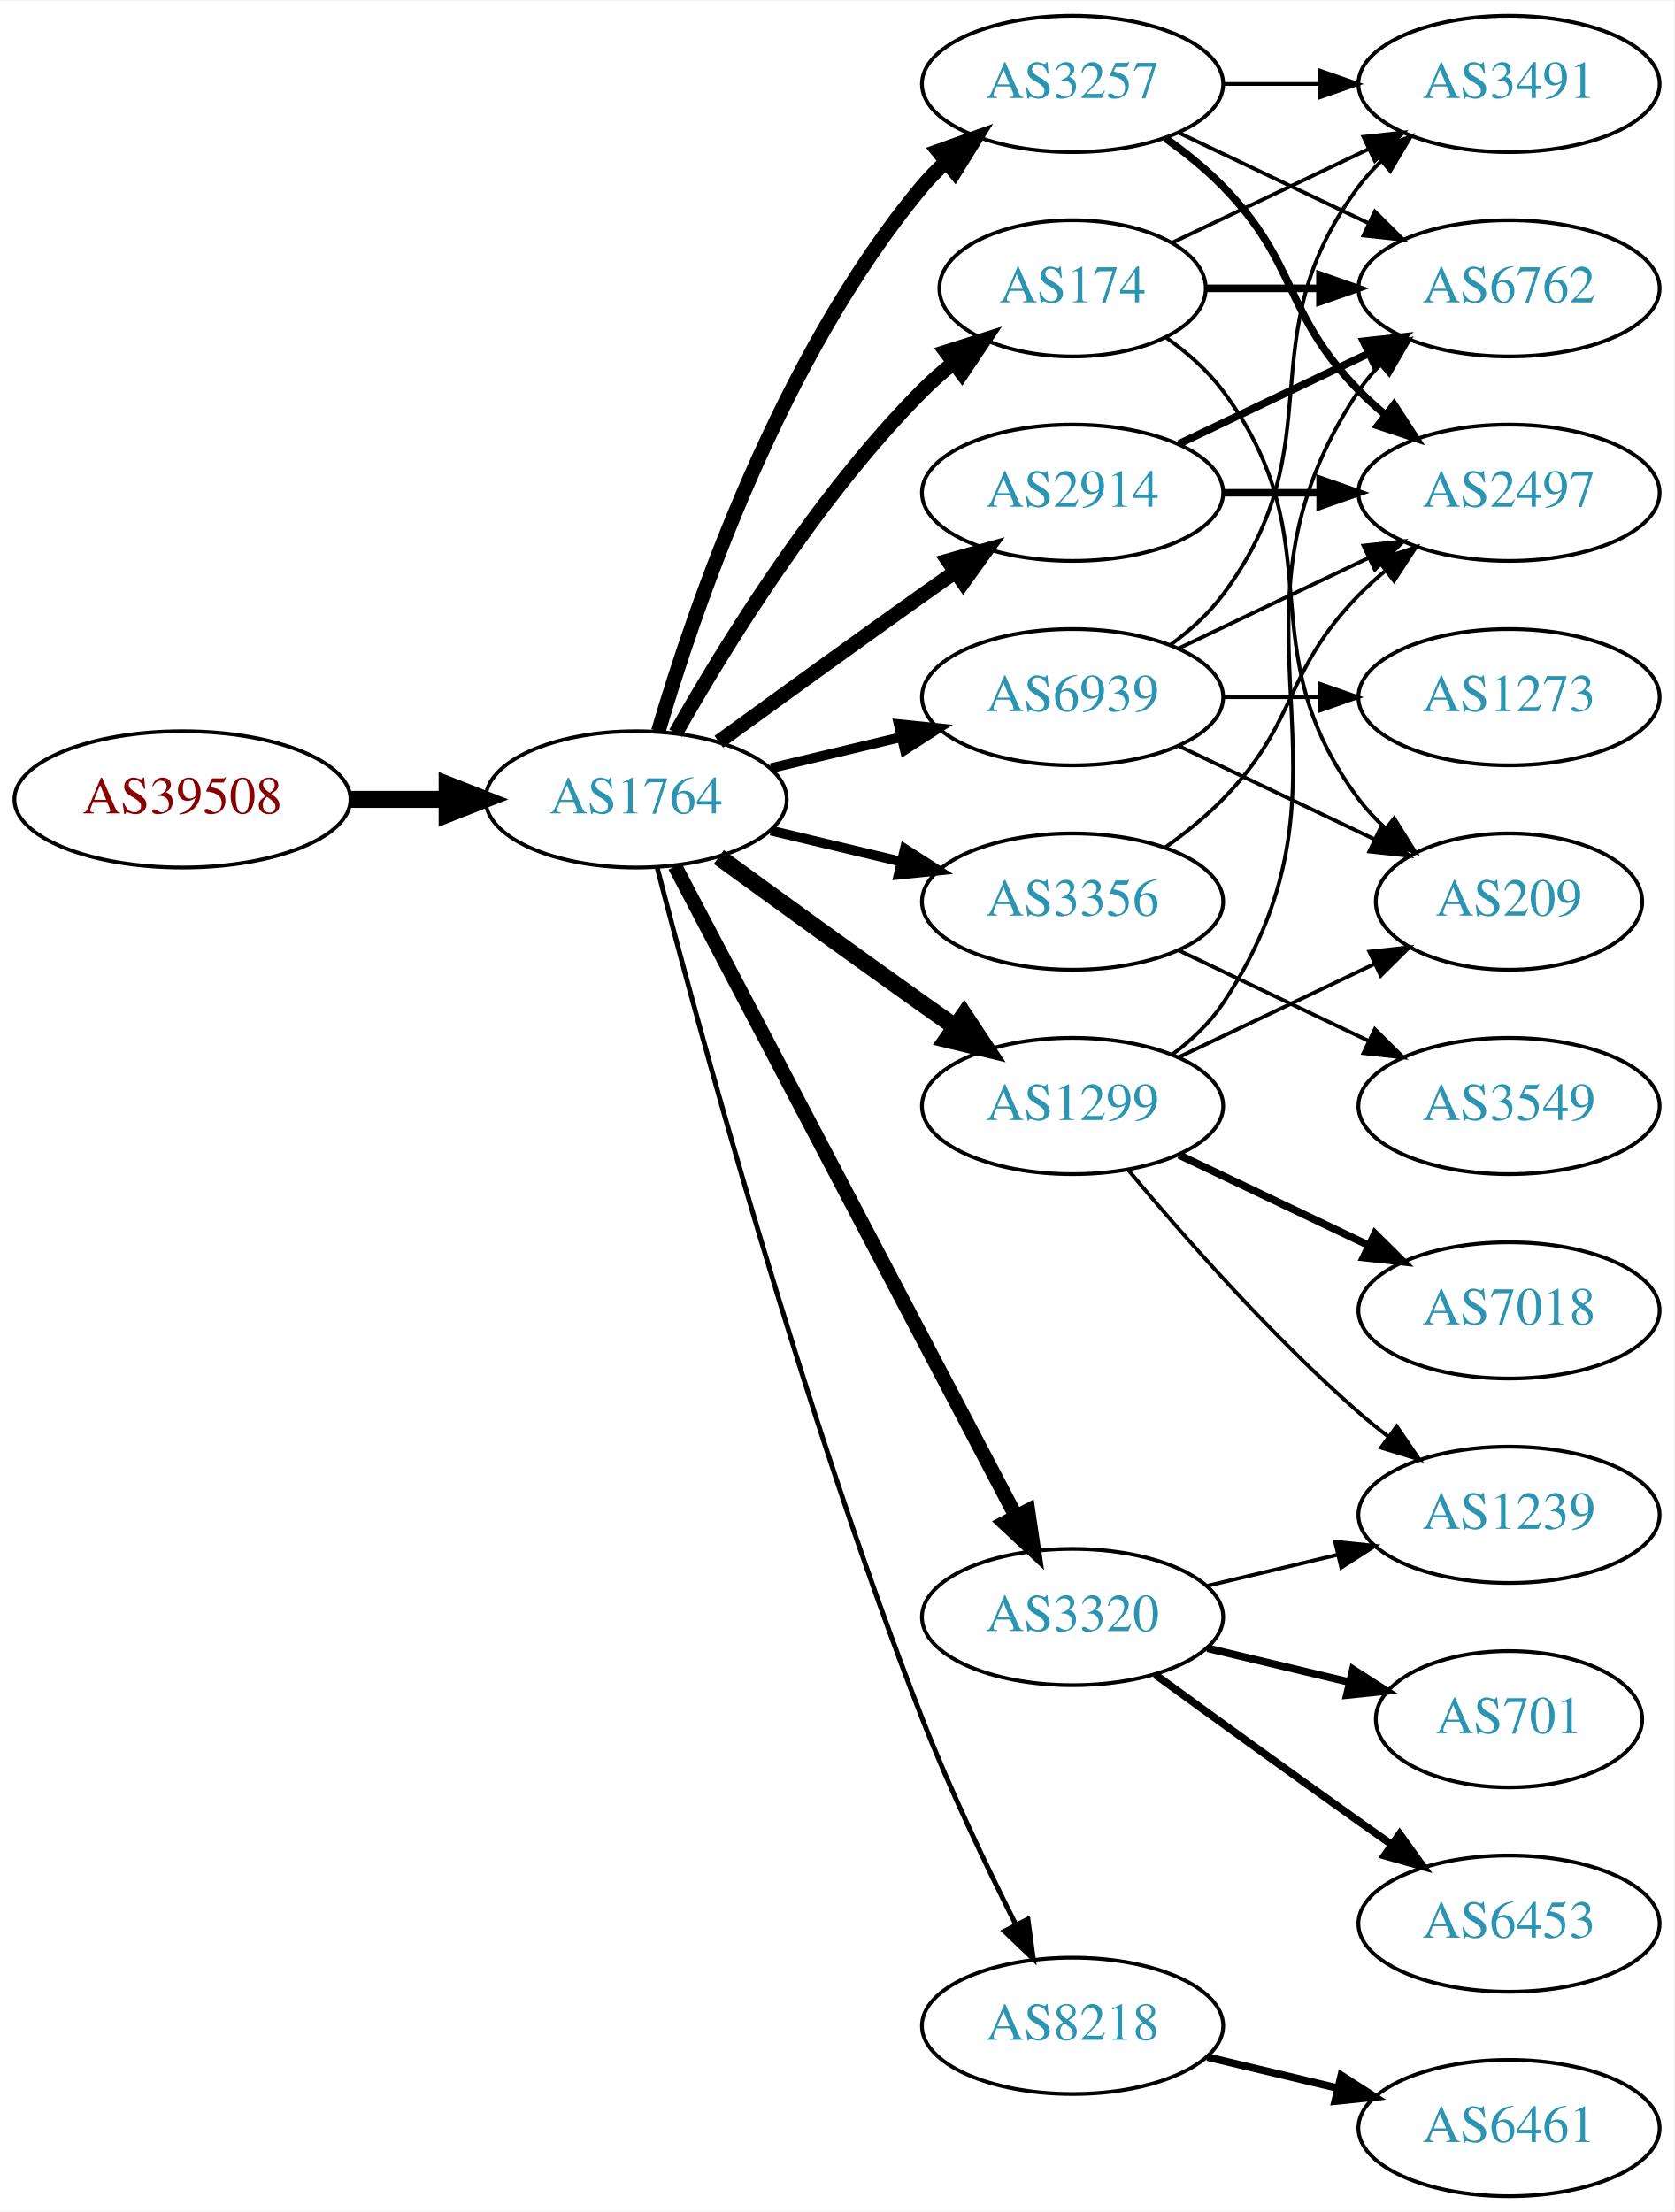
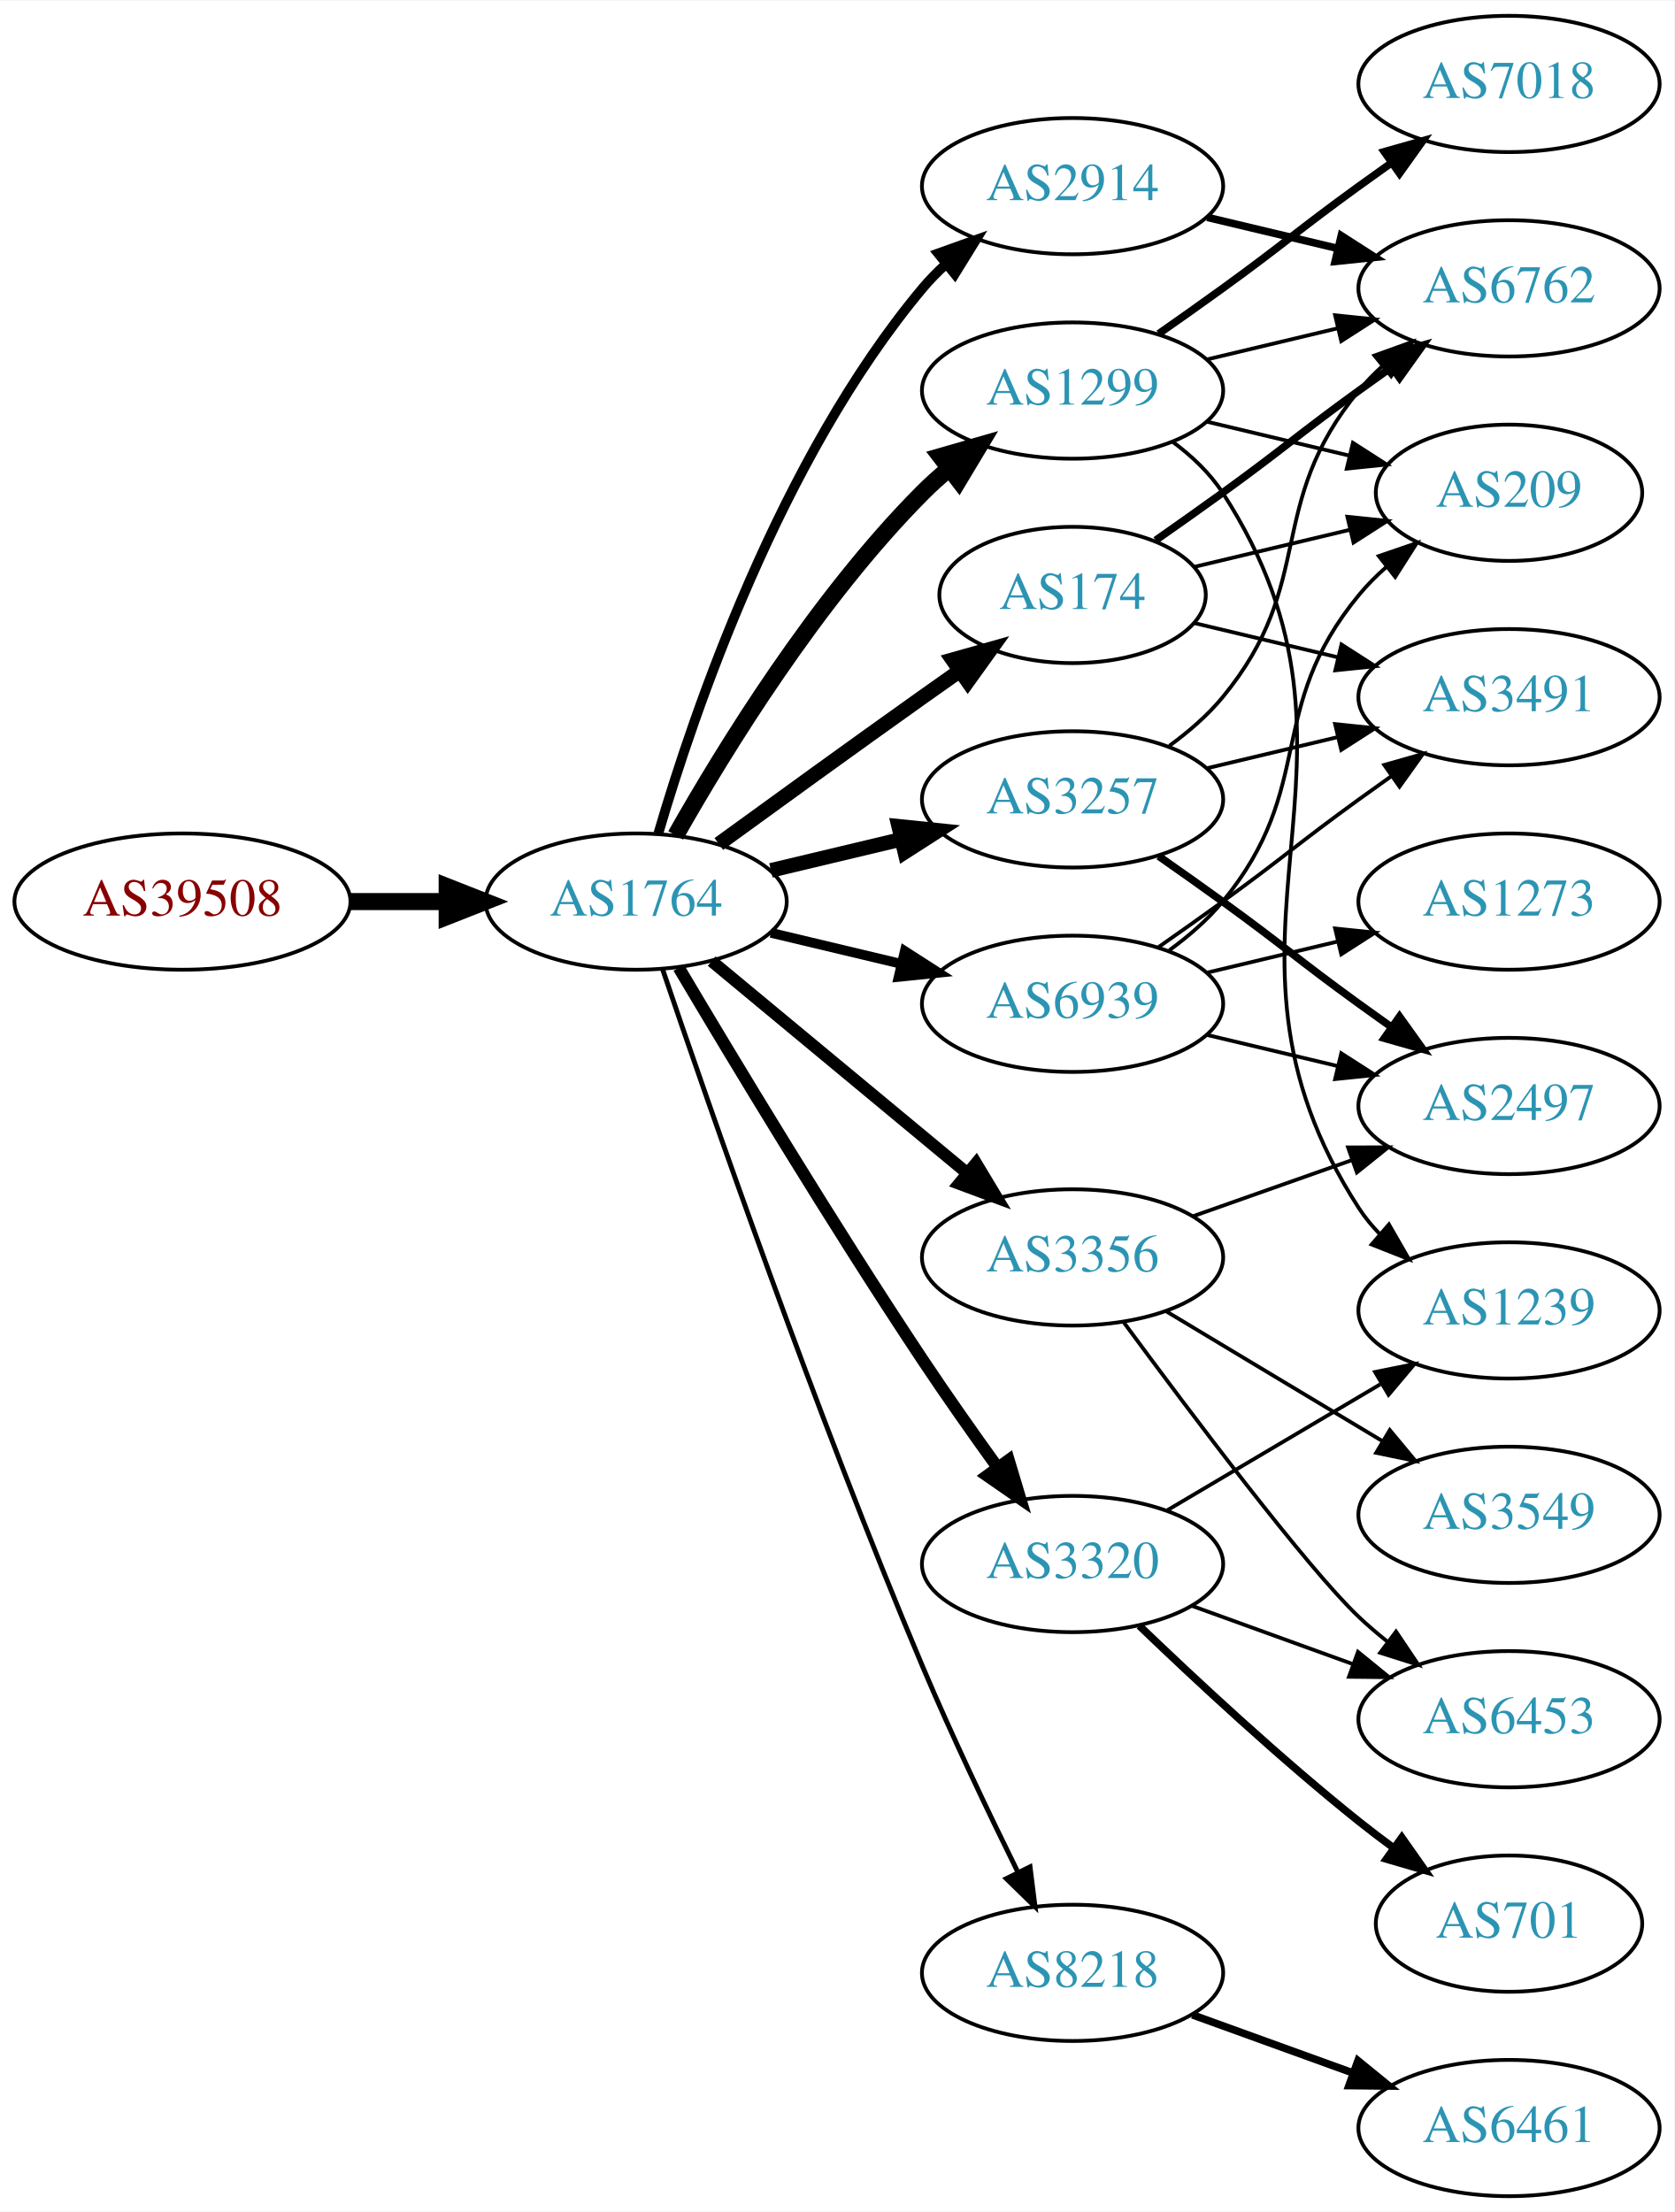
<svg xmlns="http://www.w3.org/2000/svg" xmlns:xlink="http://www.w3.org/1999/xlink" width="442pt" height="584pt" viewBox="0.00 0.00 442.27 584.00">
  <g id="graph0" class="graph" transform="scale(1 1) rotate(0) translate(4 580)">
    <polygon fill="white" stroke="none" points="-4,4 -4,-580 438.271,-580 438.271,4 -4,4" />
    <g id="node1" class="node">
      <g id="a_node1">
        <a xlink:href="/asn/39508" xlink:title="AS39508 ~ AXIANS ICT Austria GmbH [AT]">
-           <ellipse fill="#ffffff" stroke="black" cx="44.196" cy="-369" rx="44.393" ry="18" />
-           <text text-anchor="middle" x="44.196" y="-365.3" font-family="Times,serif" font-size="14.00" fill="#880000">AS39508</text>
+           <ellipse fill="#ffffff" stroke="black" cx="44.196" cy="-342" rx="44.393" ry="18" />
+           <text text-anchor="middle" x="44.196" y="-338.3" font-family="Times,serif" font-size="14.00" fill="#880000">AS39508</text>
        </a>
      </g>
    </g>
    <g id="node2" class="node">
      <g id="a_node2">
        <a xlink:href="/asn/1764" xlink:title="AS1764 ~ NEXTLAYER-AS [AT]">
-           <ellipse fill="#ffffff" stroke="black" cx="164.039" cy="-369" rx="39.794" ry="18" />
-           <text text-anchor="middle" x="164.039" y="-365.3" font-family="Times,serif" font-size="14.00" fill="#2c94b3">AS1764</text>
+           <ellipse fill="#ffffff" stroke="black" cx="164.039" cy="-342" rx="39.794" ry="18" />
+           <text text-anchor="middle" x="164.039" y="-338.3" font-family="Times,serif" font-size="14.00" fill="#2c94b3">AS1764</text>
        </a>
      </g>
    </g>
    <g id="edge1" class="edge">
-       <path fill="none" stroke="black" stroke-width="4.5" d="M88.407,-369C96.72,-369 105.482,-369 113.965,-369" />
-       <polygon fill="black" stroke="black" stroke-width="4.5" points="114.123,-372.938 124.123,-369 114.123,-365.063 114.123,-372.938" />
+       <path fill="none" stroke="black" stroke-width="4.5" d="M88.407,-342C96.72,-342 105.482,-342 113.965,-342" />
+       <polygon fill="black" stroke="black" stroke-width="4.5" points="114.123,-345.938 124.123,-342 114.123,-338.063 114.123,-345.938" />
    </g>
    <g id="node3" class="node">
      <g id="a_node3">
-         <a xlink:href="/asn/2914" xlink:title="AS2914 ~ NTT America, Inc. [US]">
-           <ellipse fill="#ffffff" stroke="black" cx="279.332" cy="-450" rx="39.794" ry="18" />
-           <text text-anchor="middle" x="279.332" y="-446.3" font-family="Times,serif" font-size="14.00" fill="#2c94b3">AS2914</text>
+         <a xlink:href="/asn/1299" xlink:title="AS1299 ~ Telia Carrier [EU]">
+           <ellipse fill="#ffffff" stroke="black" cx="279.332" cy="-477" rx="39.794" ry="18" />
+           <text text-anchor="middle" x="279.332" y="-473.3" font-family="Times,serif" font-size="14.00" fill="#2c94b3">AS1299</text>
        </a>
      </g>
    </g>
    <g id="edge2" class="edge">
-       <path fill="none" stroke="black" stroke-width="3.857" d="M185.887,-384.222C200.821,-395.091 221.435,-410.025 239.685,-423 242.506,-425.005 245.449,-427.085 248.397,-429.159" />
-       <polygon fill="black" stroke="black" stroke-width="3.857" points="246.424,-432.05 256.621,-434.926 250.443,-426.319 246.424,-432.05" />
+       <path fill="none" stroke="black" stroke-width="4.5" d="M174.498,-359.49C187.28,-382.096 211.712,-421.886 239.685,-450 241.796,-452.121 244.092,-454.188 246.477,-456.171" />
+       <polygon fill="black" stroke="black" stroke-width="4.5" points="244.463,-459.589 254.793,-462.556 249.259,-453.343 244.463,-459.589" />
    </g>
    <g id="node4" class="node">
      <g id="a_node4">
-         <a xlink:href="/asn/3257" xlink:title="AS3257 ~ GTT [DE]">
-           <ellipse fill="#ffffff" stroke="black" cx="279.332" cy="-558" rx="39.794" ry="18" />
-           <text text-anchor="middle" x="279.332" y="-554.3" font-family="Times,serif" font-size="14.00" fill="#2c94b3">AS3257</text>
+         <a xlink:href="/asn/174" xlink:title="AS174 ~ Cogent Communications [US]">
+           <ellipse fill="#ffffff" stroke="black" cx="279.332" cy="-423" rx="35.194" ry="18" />
+           <text text-anchor="middle" x="279.332" y="-419.3" font-family="Times,serif" font-size="14.00" fill="#2c94b3">AS174</text>
        </a>
      </g>
    </g>
    <g id="edge3" class="edge">
-       <path fill="none" stroke="black" stroke-width="3.857" d="M169.913,-387.002C179.227,-418.844 202.043,-485.981 239.685,-531 241.555,-533.237 243.654,-535.374 245.88,-537.396" />
-       <polygon fill="black" stroke="black" stroke-width="3.857" points="243.823,-540.234 253.799,-543.804 248.227,-534.793 243.823,-540.234" />
+       <path fill="none" stroke="black" stroke-width="3.857" d="M185.887,-357.222C200.821,-368.091 221.435,-383.025 239.685,-396 242.895,-398.282 246.264,-400.661 249.619,-403.018" />
+       <polygon fill="black" stroke="black" stroke-width="3.857" points="247.631,-405.899 257.83,-408.77 251.647,-400.166 247.631,-405.899" />
    </g>
    <g id="node5" class="node">
      <g id="a_node5">
-         <a xlink:href="/asn/3320" xlink:title="AS3320 ~ DTAG [DE]">
-           <ellipse fill="#ffffff" stroke="black" cx="279.332" cy="-153" rx="39.794" ry="18" />
-           <text text-anchor="middle" x="279.332" y="-149.3" font-family="Times,serif" font-size="14.00" fill="#2c94b3">AS3320</text>
+         <a xlink:href="/asn/3356" xlink:title="AS3356 ~ Level 3 Parent, LLC [US]">
+           <ellipse fill="#ffffff" stroke="black" cx="279.332" cy="-248" rx="39.794" ry="18" />
+           <text text-anchor="middle" x="279.332" y="-244.3" font-family="Times,serif" font-size="14.00" fill="#2c94b3">AS3356</text>
        </a>
      </g>
    </g>
    <g id="edge4" class="edge">
-       <path fill="none" stroke="black" stroke-width="3.857" d="M174.31,-351.324C194.151,-313.495 240.829,-224.501 264.316,-179.722" />
-       <polygon fill="black" stroke="black" stroke-width="3.857" points="267.546,-181.099 269.091,-170.617 261.347,-177.848 267.546,-181.099" />
+       <path fill="none" stroke="black" stroke-width="3.214" d="M184.001,-326.267C202.464,-310.948 230.7,-287.52 251.471,-270.287" />
+       <polygon fill="black" stroke="black" stroke-width="3.214" points="253.846,-272.864 259.307,-263.785 249.376,-267.477 253.846,-272.864" />
    </g>
    <g id="node6" class="node">
      <g id="a_node6">
-         <a xlink:href="/asn/174" xlink:title="AS174 ~ Cogent Communications [US]">
-           <ellipse fill="#ffffff" stroke="black" cx="279.332" cy="-504" rx="35.194" ry="18" />
-           <text text-anchor="middle" x="279.332" y="-500.3" font-family="Times,serif" font-size="14.00" fill="#2c94b3">AS174</text>
+         <a xlink:href="/asn/3257" xlink:title="AS3257 ~ GTT [DE]">
+           <ellipse fill="#ffffff" stroke="black" cx="279.332" cy="-369" rx="39.794" ry="18" />
+           <text text-anchor="middle" x="279.332" y="-365.3" font-family="Times,serif" font-size="14.00" fill="#2c94b3">AS3257</text>
        </a>
      </g>
    </g>
    <g id="edge5" class="edge">
-       <path fill="none" stroke="black" stroke-width="3.857" d="M174.498,-386.49C187.28,-409.096 211.712,-448.886 239.685,-477 242.185,-479.513 244.946,-481.949 247.807,-484.261" />
-       <polygon fill="black" stroke="black" stroke-width="3.857" points="245.905,-487.21 256.004,-490.413 250.108,-481.611 245.905,-487.21" />
+       <path fill="none" stroke="black" stroke-width="3.857" d="M199.646,-350.248C210.517,-352.838 222.671,-355.735 234.114,-358.462" />
+       <polygon fill="black" stroke="black" stroke-width="3.857" points="233.397,-361.889 243.936,-360.803 235.02,-355.08 233.397,-361.889" />
    </g>
    <g id="node7" class="node">
      <g id="a_node7">
-         <a xlink:href="/asn/1299" xlink:title="AS1299 ~ Telia Carrier [EU]">
-           <ellipse fill="#ffffff" stroke="black" cx="279.332" cy="-288" rx="39.794" ry="18" />
-           <text text-anchor="middle" x="279.332" y="-284.3" font-family="Times,serif" font-size="14.00" fill="#2c94b3">AS1299</text>
+         <a xlink:href="/asn/3320" xlink:title="AS3320 ~ DTAG [DE]">
+           <ellipse fill="#ffffff" stroke="black" cx="279.332" cy="-167" rx="39.794" ry="18" />
+           <text text-anchor="middle" x="279.332" y="-163.3" font-family="Times,serif" font-size="14.00" fill="#2c94b3">AS3320</text>
        </a>
      </g>
    </g>
    <g id="edge6" class="edge">
-       <path fill="none" stroke="black" stroke-width="4.5" d="M185.887,-353.778C200.821,-342.909 221.435,-327.975 239.685,-315 242.506,-312.995 245.449,-310.915 248.397,-308.841" />
-       <polygon fill="black" stroke="black" stroke-width="4.5" points="250.694,-312.039 256.621,-303.074 246.173,-305.591 250.694,-312.039" />
+       <path fill="none" stroke="black" stroke-width="3.214" d="M175.303,-324.533C189.366,-300.798 215.625,-257.171 239.685,-221 245.975,-211.544 253.147,-201.368 259.591,-192.428" />
+       <polygon fill="black" stroke="black" stroke-width="3.214" points="262.451,-194.447 265.494,-184.298 256.786,-190.334 262.451,-194.447" />
    </g>
    <g id="node8" class="node">
      <g id="a_node8">
-         <a xlink:href="/asn/3356" xlink:title="AS3356 ~ Level 3 Parent, LLC [US]">
-           <ellipse fill="#ffffff" stroke="black" cx="279.332" cy="-342" rx="39.794" ry="18" />
-           <text text-anchor="middle" x="279.332" y="-338.3" font-family="Times,serif" font-size="14.00" fill="#2c94b3">AS3356</text>
+         <a xlink:href="/asn/2914" xlink:title="AS2914 ~ NTT America, Inc. [US]">
+           <ellipse fill="#ffffff" stroke="black" cx="279.332" cy="-531" rx="39.794" ry="18" />
+           <text text-anchor="middle" x="279.332" y="-527.3" font-family="Times,serif" font-size="14.00" fill="#2c94b3">AS2914</text>
        </a>
      </g>
    </g>
    <g id="edge7" class="edge">
-       <path fill="none" stroke="black" stroke-width="2.571" d="M199.646,-360.752C210.517,-358.162 222.671,-355.265 234.114,-352.538" />
-       <polygon fill="black" stroke="black" stroke-width="2.571" points="235.02,-355.92 243.936,-350.197 233.397,-349.111 235.02,-355.92" />
+       <path fill="none" stroke="black" stroke-width="2.571" d="M169.913,-360.002C179.227,-391.844 202.043,-458.981 239.685,-504 241.555,-506.237 243.654,-508.374 245.88,-510.396" />
+       <polygon fill="black" stroke="black" stroke-width="2.571" points="243.823,-513.234 253.799,-516.804 248.227,-507.793 243.823,-513.234" />
    </g>
    <g id="node9" class="node">
      <g id="a_node9">
        <a xlink:href="/asn/8218" xlink:title="AS8218 ~ legacy Neotelecoms [FR]">
-           <ellipse fill="#ffffff" stroke="black" cx="279.332" cy="-45" rx="39.794" ry="18" />
-           <text text-anchor="middle" x="279.332" y="-41.3" font-family="Times,serif" font-size="14.00" fill="#2c94b3">AS8218</text>
+           <ellipse fill="#ffffff" stroke="black" cx="279.332" cy="-59" rx="39.794" ry="18" />
+           <text text-anchor="middle" x="279.332" y="-55.3" font-family="Times,serif" font-size="14.00" fill="#2c94b3">AS8218</text>
        </a>
      </g>
    </g>
    <g id="edge8" class="edge">
-       <path fill="none" stroke="black" stroke-width="1.286" d="M169.591,-351.01C180.102,-310.296 207.635,-208.242 239.685,-126 246.9,-107.485 256.518,-87.316 264.353,-71.735" />
-       <polygon fill="black" stroke="black" stroke-width="1.286" points="267.544,-73.181 268.964,-62.682 261.307,-70.004 267.544,-73.181" />
+       <path fill="none" stroke="black" stroke-width="1.286" d="M170.995,-324.226C183.004,-288.79 211.396,-206.99 239.685,-140 247.466,-121.576 257.16,-101.263 264.892,-85.589" />
+       <polygon fill="black" stroke="black" stroke-width="1.286" points="268.1,-86.999 269.419,-76.486 261.832,-83.882 268.1,-86.999" />
    </g>
    <g id="node10" class="node">
      <g id="a_node10">
        <a xlink:href="/asn/6939" xlink:title="AS6939 ~ Hurricane Electric LLC [US]">
-           <ellipse fill="#ffffff" stroke="black" cx="279.332" cy="-396" rx="39.794" ry="18" />
-           <text text-anchor="middle" x="279.332" y="-392.3" font-family="Times,serif" font-size="14.00" fill="#2c94b3">AS6939</text>
+           <ellipse fill="#ffffff" stroke="black" cx="279.332" cy="-315" rx="39.794" ry="18" />
+           <text text-anchor="middle" x="279.332" y="-311.3" font-family="Times,serif" font-size="14.00" fill="#2c94b3">AS6939</text>
        </a>
      </g>
    </g>
    <g id="edge9" class="edge">
-       <path fill="none" stroke="black" stroke-width="2.571" d="M199.646,-377.248C210.517,-379.838 222.671,-382.735 234.114,-385.462" />
-       <polygon fill="black" stroke="black" stroke-width="2.571" points="233.397,-388.889 243.936,-387.803 235.02,-382.08 233.397,-388.889" />
-     </g>
-     <g id="node14" class="node">
-       <g id="a_node14">
+       <path fill="none" stroke="black" stroke-width="2.571" d="M199.646,-333.752C210.517,-331.162 222.671,-328.265 234.114,-325.538" />
+       <polygon fill="black" stroke="black" stroke-width="2.571" points="235.02,-328.92 243.936,-323.197 233.397,-322.111 235.02,-328.92" />
+     </g>
+     <g id="node11" class="node">
+       <g id="a_node11">
+         <a xlink:href="/asn/7018" xlink:title="AS7018 ~ AT&amp;T Services, Inc. [US]">
+           <ellipse fill="#ffffff" stroke="black" cx="394.625" cy="-558" rx="39.794" ry="18" />
+           <text text-anchor="middle" x="394.625" y="-554.3" font-family="Times,serif" font-size="14.00" fill="#2c94b3">AS7018</text>
+         </a>
+       </g>
+     </g>
+     <g id="edge10" class="edge">
+       <path fill="none" stroke="black" stroke-width="2" d="M302.089,-492.009C307.623,-495.879 313.542,-500.064 318.978,-504 335.178,-515.729 338.778,-519.271 354.978,-531 357.781,-533.029 360.712,-535.125 363.653,-537.21" />
+       <polygon fill="black" stroke="black" stroke-width="2" points="361.675,-540.097 371.868,-542.991 365.704,-534.373 361.675,-540.097" />
+     </g>
+     <g id="node12" class="node">
+       <g id="a_node12">
        <a xlink:href="/asn/6762" xlink:title="AS6762 ~ TELECOM ITALIA SPARKLE S.p.A. [IT]">
          <ellipse fill="#ffffff" stroke="black" cx="394.625" cy="-504" rx="39.794" ry="18" />
          <text text-anchor="middle" x="394.625" y="-500.3" font-family="Times,serif" font-size="14.00" fill="#2c94b3">AS6762</text>
        </a>
      </g>
    </g>
-     <g id="edge25" class="edge">
-       <path fill="none" stroke="black" stroke-width="2" d="M307.468,-462.934C322.462,-470.081 341.283,-479.052 357.506,-486.785" />
-       <polygon fill="black" stroke="black" stroke-width="2" points="356.177,-490.028 366.71,-491.171 359.188,-483.709 356.177,-490.028" />
-     </g>
-     <g id="node17" class="node">
-       <g id="a_node17">
-         <a xlink:href="/asn/2497" xlink:title="AS2497 ~ Internet Initiative Japan Inc. [JP]">
-           <ellipse fill="#ffffff" stroke="black" cx="394.625" cy="-450" rx="39.794" ry="18" />
-           <text text-anchor="middle" x="394.625" y="-446.3" font-family="Times,serif" font-size="14.00" fill="#2c94b3">AS2497</text>
-         </a>
-       </g>
-     </g>
-     <g id="edge26" class="edge">
-       <path fill="none" stroke="black" stroke-width="2" d="M319.004,-450C327.207,-450 335.971,-450 344.503,-450" />
-       <polygon fill="black" stroke="black" stroke-width="2" points="344.742,-453.5 354.742,-450 344.742,-446.5 344.742,-453.5" />
-     </g>
-     <g id="edge17" class="edge">
-       <path fill="none" stroke="black" d="M307.468,-545.066C322.462,-537.919 341.283,-528.948 357.506,-521.215" />
-       <polygon fill="black" stroke="black" points="359.188,-524.291 366.71,-516.829 356.177,-517.972 359.188,-524.291" />
-     </g>
-     <g id="node15" class="node">
-       <g id="a_node15">
-         <a xlink:href="/asn/3491" xlink:title="AS3491 ~ PCCW Global, Inc. [US]">
-           <ellipse fill="#ffffff" stroke="black" cx="394.625" cy="-558" rx="39.794" ry="18" />
-           <text text-anchor="middle" x="394.625" y="-554.3" font-family="Times,serif" font-size="14.00" fill="#2c94b3">AS3491</text>
-         </a>
-       </g>
-     </g>
-     <g id="edge16" class="edge">
-       <path fill="none" stroke="black" d="M319.004,-558C327.207,-558 335.971,-558 344.503,-558" />
-       <polygon fill="black" stroke="black" points="344.742,-561.5 354.742,-558 344.742,-554.5 344.742,-561.5" />
-     </g>
-     <g id="edge18" class="edge">
-       <path fill="none" stroke="black" stroke-width="2" d="M303.926,-543.611C309.182,-539.852 314.513,-535.563 318.978,-531 339.151,-510.383 334.806,-497.617 354.978,-477 357.071,-474.861 359.354,-472.782 361.731,-470.79" />
-       <polygon fill="black" stroke="black" stroke-width="2" points="364.249,-473.268 370.031,-464.389 359.974,-467.725 364.249,-473.268" />
-     </g>
-     <g id="node11" class="node">
-       <g id="a_node11">
-         <a xlink:href="/asn/6453" xlink:title="AS6453 ~ TATA COMMUNICATIONS (AMERICA) INC [US]">
-           <ellipse fill="#ffffff" stroke="black" cx="394.625" cy="-72" rx="39.794" ry="18" />
-           <text text-anchor="middle" x="394.625" y="-68.3" font-family="Times,serif" font-size="14.00" fill="#2c94b3">AS6453</text>
-         </a>
-       </g>
-     </g>
-     <g id="edge10" class="edge">
-       <path fill="none" stroke="black" stroke-width="2" d="M301.18,-137.778C316.114,-126.909 336.727,-111.975 354.978,-99 357.799,-96.995 360.742,-94.915 363.69,-92.841" />
-       <polygon fill="black" stroke="black" stroke-width="2" points="365.736,-95.681 371.914,-87.074 361.717,-89.95 365.736,-95.681" />
-     </g>
-     <g id="node12" class="node">
-       <g id="a_node12">
-         <a xlink:href="/asn/701" xlink:title="AS701 ~ UUNET [US]">
-           <ellipse fill="#ffffff" stroke="black" cx="394.625" cy="-126" rx="35.194" ry="18" />
-           <text text-anchor="middle" x="394.625" y="-122.3" font-family="Times,serif" font-size="14.00" fill="#2c94b3">AS701</text>
-         </a>
-       </g>
-     </g>
    <g id="edge11" class="edge">
-       <path fill="none" stroke="black" stroke-width="2" d="M314.939,-144.752C326.733,-141.942 340.038,-138.771 352.306,-135.847" />
-       <polygon fill="black" stroke="black" stroke-width="2" points="353.394,-139.186 362.311,-133.463 351.772,-132.376 353.394,-139.186" />
+       <path fill="none" stroke="black" d="M314.939,-485.248C325.81,-487.838 337.964,-490.735 349.407,-493.462" />
+       <polygon fill="black" stroke="black" points="348.69,-496.889 359.229,-495.803 350.313,-490.08 348.69,-496.889" />
    </g>
    <g id="node13" class="node">
      <g id="a_node13">
        <a xlink:href="/asn/1239" xlink:title="AS1239 ~ Sprint [US]">
+           <ellipse fill="#ffffff" stroke="black" cx="394.625" cy="-234" rx="39.794" ry="18" />
+           <text text-anchor="middle" x="394.625" y="-230.3" font-family="Times,serif" font-size="14.00" fill="#2c94b3">AS1239</text>
+         </a>
+       </g>
+     </g>
+     <g id="edge12" class="edge">
+       <path fill="none" stroke="black" d="M305.768,-463.47C310.818,-459.722 315.597,-455.221 318.978,-450 365.453,-378.222 308.503,-332.778 354.978,-261 356.563,-258.552 358.455,-256.263 360.538,-254.136" />
+       <polygon fill="black" stroke="black" points="362.907,-256.715 368.188,-247.53 358.332,-251.416 362.907,-256.715" />
+     </g>
+     <g id="node14" class="node">
+       <g id="a_node14">
+         <a xlink:href="/asn/209" xlink:title="AS209 ~ CenturyLink Communications, LLC [US]">
+           <ellipse fill="#ffffff" stroke="black" cx="394.625" cy="-450" rx="35.194" ry="18" />
+           <text text-anchor="middle" x="394.625" y="-446.3" font-family="Times,serif" font-size="14.00" fill="#2c94b3">AS209</text>
+         </a>
+       </g>
+     </g>
+     <g id="edge13" class="edge">
+       <path fill="none" stroke="black" d="M314.939,-468.752C326.733,-465.942 340.038,-462.771 352.306,-459.847" />
+       <polygon fill="black" stroke="black" points="353.394,-463.186 362.311,-457.463 351.772,-456.376 353.394,-463.186" />
+     </g>
+     <g id="edge18" class="edge">
+       <path fill="none" stroke="black" stroke-width="2" d="M301.282,-437.445C307.044,-441.471 313.277,-445.872 318.978,-450 335.178,-461.729 338.778,-465.271 354.978,-477 357.781,-479.029 360.712,-481.125 363.653,-483.21" />
+       <polygon fill="black" stroke="black" stroke-width="2" points="361.675,-486.097 371.868,-488.991 365.704,-480.373 361.675,-486.097" />
+     </g>
+     <g id="edge19" class="edge">
+       <path fill="none" stroke="black" d="M311.589,-430.449C324.22,-433.459 338.974,-436.976 352.46,-440.19" />
+       <polygon fill="black" stroke="black" points="351.93,-443.661 362.469,-442.575 353.553,-436.852 351.93,-443.661" />
+     </g>
+     <g id="node18" class="node">
+       <g id="a_node18">
+         <a xlink:href="/asn/3491" xlink:title="AS3491 ~ PCCW Global, Inc. [US]">
+           <ellipse fill="#ffffff" stroke="black" cx="394.625" cy="-396" rx="39.794" ry="18" />
+           <text text-anchor="middle" x="394.625" y="-392.3" font-family="Times,serif" font-size="14.00" fill="#2c94b3">AS3491</text>
+         </a>
+       </g>
+     </g>
+     <g id="edge17" class="edge">
+       <path fill="none" stroke="black" d="M311.589,-415.551C323.269,-412.767 336.765,-409.551 349.394,-406.541" />
+       <polygon fill="black" stroke="black" points="350.37,-409.907 359.286,-404.184 348.747,-403.097 350.37,-409.907" />
+     </g>
+     <g id="node15" class="node">
+       <g id="a_node15">
+         <a xlink:href="/asn/3549" xlink:title="AS3549 ~ Level 3 Parent, LLC [US]">
          <ellipse fill="#ffffff" stroke="black" cx="394.625" cy="-180" rx="39.794" ry="18" />
-           <text text-anchor="middle" x="394.625" y="-176.3" font-family="Times,serif" font-size="14.00" fill="#2c94b3">AS1239</text>
-         </a>
-       </g>
-     </g>
-     <g id="edge12" class="edge">
-       <path fill="none" stroke="black" d="M314.939,-161.248C325.81,-163.838 337.964,-166.735 349.407,-169.462" />
-       <polygon fill="black" stroke="black" points="348.69,-172.889 359.229,-171.803 350.313,-166.08 348.69,-172.889" />
-     </g>
-     <g id="edge13" class="edge">
-       <path fill="none" stroke="black" stroke-width="2" d="M314.631,-504C324.008,-504 334.358,-504 344.393,-504" />
-       <polygon fill="black" stroke="black" stroke-width="2" points="344.681,-507.5 354.681,-504 344.681,-500.5 344.681,-507.5" />
+           <text text-anchor="middle" x="394.625" y="-176.3" font-family="Times,serif" font-size="14.00" fill="#2c94b3">AS3549</text>
+         </a>
+       </g>
    </g>
    <g id="edge14" class="edge">
-       <path fill="none" stroke="black" d="M305.757,-516.119C321.059,-523.413 340.783,-532.814 357.665,-540.86" />
-       <polygon fill="black" stroke="black" points="356.172,-544.026 366.705,-545.169 359.184,-537.707 356.172,-544.026" />
+       <path fill="none" stroke="black" d="M304.082,-233.745C320.698,-223.771 343.094,-210.329 361.331,-199.383" />
+       <polygon fill="black" stroke="black" points="363.133,-202.384 369.906,-194.236 359.531,-196.382 363.133,-202.384" />
    </g>
    <g id="node16" class="node">
      <g id="a_node16">
-         <a xlink:href="/asn/209" xlink:title="AS209 ~ CenturyLink Communications, LLC [US]">
-           <ellipse fill="#ffffff" stroke="black" cx="394.625" cy="-342" rx="35.194" ry="18" />
-           <text text-anchor="middle" x="394.625" y="-338.3" font-family="Times,serif" font-size="14.00" fill="#2c94b3">AS209</text>
+         <a xlink:href="/asn/2497" xlink:title="AS2497 ~ Internet Initiative Japan Inc. [JP]">
+           <ellipse fill="#ffffff" stroke="black" cx="394.625" cy="-288" rx="39.794" ry="18" />
+           <text text-anchor="middle" x="394.625" y="-284.3" font-family="Times,serif" font-size="14.00" fill="#2c94b3">AS2497</text>
        </a>
      </g>
    </g>
    <g id="edge15" class="edge">
-       <path fill="none" stroke="black" d="M304.058,-490.989C309.555,-487.081 314.963,-482.378 318.978,-477 349.249,-436.458 324.707,-409.542 354.978,-369 356.986,-366.311 359.342,-363.791 361.883,-361.454" />
-       <polygon fill="black" stroke="black" points="364.297,-364.004 369.898,-355.011 359.912,-358.548 364.297,-364.004" />
-     </g>
-     <g id="edge21" class="edge">
-       <path fill="none" stroke="black" d="M293.962,-271.183C308.244,-254.071 331.791,-227.255 354.978,-207 357.444,-204.846 360.082,-202.706 362.78,-200.628" />
-       <polygon fill="black" stroke="black" points="364.953,-203.375 370.934,-194.63 360.805,-197.736 364.953,-203.375" />
+       <path fill="none" stroke="black" d="M311.289,-258.93C324.153,-263.472 339.259,-268.805 352.995,-273.655" />
+       <polygon fill="black" stroke="black" points="352.109,-277.054 362.704,-277.083 354.44,-270.453 352.109,-277.054" />
+     </g>
+     <g id="node17" class="node">
+       <g id="a_node17">
+         <a xlink:href="/asn/6453" xlink:title="AS6453 ~ TATA COMMUNICATIONS (AMERICA) INC [US]">
+           <ellipse fill="#ffffff" stroke="black" cx="394.625" cy="-126" rx="39.794" ry="18" />
+           <text text-anchor="middle" x="394.625" y="-122.3" font-family="Times,serif" font-size="14.00" fill="#2c94b3">AS6453</text>
+         </a>
+       </g>
+     </g>
+     <g id="edge16" class="edge">
+       <path fill="none" stroke="black" d="M292.826,-230.887C310.276,-207.204 341.336,-165.896 354.978,-153 357.357,-150.751 359.936,-148.546 362.595,-146.425" />
+       <polygon fill="black" stroke="black" points="364.785,-149.157 370.688,-140.36 360.587,-143.556 364.785,-149.157" />
+     </g>
+     <g id="edge23" class="edge">
+       <path fill="none" stroke="black" d="M304.912,-383.156C310.007,-386.872 315.02,-391.201 318.978,-396 344.043,-426.394 329.913,-446.606 354.978,-477 356.833,-479.25 358.92,-481.396 361.139,-483.424" />
+       <polygon fill="black" stroke="black" points="359.075,-486.256 369.044,-489.844 363.488,-480.823 359.075,-486.256" />
+     </g>
+     <g id="edge24" class="edge">
+       <path fill="none" stroke="black" stroke-width="2" d="M302.089,-353.991C307.623,-350.121 313.542,-345.936 318.978,-342 335.178,-330.271 338.778,-326.729 354.978,-315 357.781,-312.971 360.712,-310.875 363.653,-308.79" />
+       <polygon fill="black" stroke="black" stroke-width="2" points="365.704,-311.627 371.868,-303.009 361.675,-305.903 365.704,-311.627" />
+     </g>
+     <g id="edge22" class="edge">
+       <path fill="none" stroke="black" d="M314.939,-377.248C325.81,-379.838 337.964,-382.735 349.407,-385.462" />
+       <polygon fill="black" stroke="black" points="348.69,-388.889 359.229,-387.803 350.313,-382.08 348.69,-388.889" />
+     </g>
+     <g id="edge26" class="edge">
+       <path fill="none" stroke="black" d="M304.358,-181.209C320.73,-190.891 342.618,-203.835 360.622,-214.482" />
+       <polygon fill="black" stroke="black" points="359.244,-217.734 369.633,-219.812 362.807,-211.708 359.244,-217.734" />
+     </g>
+     <g id="edge27" class="edge">
+       <path fill="none" stroke="black" d="M310.99,-155.905C323.963,-151.21 339.256,-145.676 353.137,-140.652" />
+       <polygon fill="black" stroke="black" points="354.729,-143.798 362.941,-137.104 352.347,-137.216 354.729,-143.798" />
+     </g>
+     <g id="node20" class="node">
+       <g id="a_node20">
+         <a xlink:href="/asn/701" xlink:title="AS701 ~ UUNET [US]">
+           <ellipse fill="#ffffff" stroke="black" cx="394.625" cy="-72" rx="35.194" ry="18" />
+           <text text-anchor="middle" x="394.625" y="-68.3" font-family="Times,serif" font-size="14.00" fill="#2c94b3">AS701</text>
+         </a>
+       </g>
+     </g>
+     <g id="edge25" class="edge">
+       <path fill="none" stroke="black" stroke-width="2" d="M296.975,-150.688C311.751,-136.49 334.164,-115.637 354.978,-99 357.899,-96.665 361.008,-94.304 364.146,-92" />
+       <polygon fill="black" stroke="black" stroke-width="2" points="366.308,-94.756 372.406,-86.092 362.236,-89.062 366.308,-94.756" />
    </g>
    <g id="edge20" class="edge">
-       <path fill="none" stroke="black" d="M305.651,-301.607C310.707,-305.351 315.518,-309.831 318.978,-315 360.003,-376.294 313.954,-415.706 354.978,-477 356.6,-479.423 358.519,-481.695 360.621,-483.81" />
-       <polygon fill="black" stroke="black" points="358.434,-486.546 368.306,-490.393 362.988,-481.229 358.434,-486.546" />
-     </g>
-     <g id="edge22" class="edge">
-       <path fill="none" stroke="black" d="M307.468,-300.934C322.9,-308.29 342.385,-317.577 358.92,-325.459" />
-       <polygon fill="black" stroke="black" points="357.729,-328.768 368.262,-329.911 360.741,-322.449 357.729,-328.768" />
-     </g>
-     <g id="node18" class="node">
-       <g id="a_node18">
-         <a xlink:href="/asn/7018" xlink:title="AS7018 ~ AT&amp;T Services, Inc. [US]">
-           <ellipse fill="#ffffff" stroke="black" cx="394.625" cy="-234" rx="39.794" ry="18" />
-           <text text-anchor="middle" x="394.625" y="-230.3" font-family="Times,serif" font-size="14.00" fill="#2c94b3">AS7018</text>
-         </a>
-       </g>
-     </g>
-     <g id="edge19" class="edge">
-       <path fill="none" stroke="black" stroke-width="2" d="M307.468,-275.066C322.462,-267.919 341.283,-258.948 357.506,-251.215" />
-       <polygon fill="black" stroke="black" stroke-width="2" points="359.188,-254.291 366.71,-246.829 356.177,-247.972 359.188,-254.291" />
-     </g>
-     <g id="edge24" class="edge">
-       <path fill="none" stroke="black" d="M303.926,-356.389C309.182,-360.148 314.513,-364.437 318.978,-369 339.151,-389.617 334.806,-402.383 354.978,-423 357.071,-425.139 359.354,-427.218 361.731,-429.21" />
-       <polygon fill="black" stroke="black" points="359.974,-432.275 370.031,-435.611 364.249,-426.732 359.974,-432.275" />
+       <path fill="none" stroke="black" stroke-width="2" d="M314.939,-522.752C325.81,-520.162 337.964,-517.265 349.407,-514.538" />
+       <polygon fill="black" stroke="black" stroke-width="2" points="350.313,-517.92 359.229,-512.197 348.69,-511.111 350.313,-517.92" />
    </g>
    <g id="node19" class="node">
      <g id="a_node19">
-         <a xlink:href="/asn/3549" xlink:title="AS3549 ~ Level 3 Parent, LLC [US]">
-           <ellipse fill="#ffffff" stroke="black" cx="394.625" cy="-288" rx="39.794" ry="18" />
-           <text text-anchor="middle" x="394.625" y="-284.3" font-family="Times,serif" font-size="14.00" fill="#2c94b3">AS3549</text>
-         </a>
-       </g>
-     </g>
-     <g id="edge23" class="edge">
-       <path fill="none" stroke="black" d="M307.468,-329.066C322.462,-321.919 341.283,-312.948 357.506,-305.215" />
-       <polygon fill="black" stroke="black" points="359.188,-308.291 366.71,-300.829 356.177,-301.972 359.188,-308.291" />
-     </g>
-     <g id="node20" class="node">
-       <g id="a_node20">
        <a xlink:href="/asn/6461" xlink:title="AS6461 ~ Zayo Bandwidth [US]">
          <ellipse fill="#ffffff" stroke="black" cx="394.625" cy="-18" rx="39.794" ry="18" />
          <text text-anchor="middle" x="394.625" y="-14.3" font-family="Times,serif" font-size="14.00" fill="#2c94b3">AS6461</text>
        </a>
      </g>
    </g>
-     <g id="edge27" class="edge">
-       <path fill="none" stroke="black" stroke-width="2" d="M314.939,-36.752C325.81,-34.162 337.964,-31.265 349.407,-28.538" />
-       <polygon fill="black" stroke="black" stroke-width="2" points="350.313,-31.92 359.229,-26.197 348.69,-25.111 350.313,-31.92" />
+     <g id="edge21" class="edge">
+       <path fill="none" stroke="black" stroke-width="2" d="M310.99,-47.905C323.963,-43.21 339.256,-37.676 353.137,-32.652" />
+       <polygon fill="black" stroke="black" stroke-width="2" points="354.729,-35.798 362.941,-29.104 352.347,-29.216 354.729,-35.798" />
    </g>
    <g id="edge28" class="edge">
-       <path fill="none" stroke="black" d="M305.262,-409.882C310.338,-413.611 315.256,-418.016 318.978,-423 349.249,-463.542 324.707,-490.458 354.978,-531 356.723,-533.336 358.73,-535.545 360.893,-537.617" />
-       <polygon fill="black" stroke="black" points="358.771,-540.405 368.694,-544.118 363.253,-535.027 358.771,-540.405" />
+       <path fill="none" stroke="black" d="M304.912,-329.156C310.007,-332.872 315.02,-337.201 318.978,-342 344.043,-372.394 329.913,-392.606 354.978,-423 357.113,-425.589 359.556,-428.041 362.152,-430.334" />
+       <polygon fill="black" stroke="black" points="360.229,-433.275 370.251,-436.712 364.56,-427.775 360.229,-433.275" />
    </g>
    <g id="edge29" class="edge">
-       <path fill="none" stroke="black" d="M307.468,-383.066C322.9,-375.71 342.385,-366.423 358.92,-358.541" />
-       <polygon fill="black" stroke="black" points="360.741,-361.551 368.262,-354.089 357.729,-355.232 360.741,-361.551" />
-     </g>
-     <g id="edge31" class="edge">
-       <path fill="none" stroke="black" d="M307.468,-408.934C322.462,-416.081 341.283,-425.052 357.506,-432.785" />
-       <polygon fill="black" stroke="black" points="356.177,-436.028 366.71,-437.171 359.188,-429.709 356.177,-436.028" />
+       <path fill="none" stroke="black" d="M314.939,-306.752C325.81,-304.162 337.964,-301.265 349.407,-298.538" />
+       <polygon fill="black" stroke="black" points="350.313,-301.92 359.229,-296.197 348.69,-295.111 350.313,-301.92" />
+     </g>
+     <g id="edge30" class="edge">
+       <path fill="none" stroke="black" d="M302.089,-330.009C307.623,-333.879 313.542,-338.064 318.978,-342 335.178,-353.729 338.778,-357.271 354.978,-369 357.781,-371.029 360.712,-373.125 363.653,-375.21" />
+       <polygon fill="black" stroke="black" points="361.675,-378.097 371.868,-380.991 365.704,-372.373 361.675,-378.097" />
    </g>
    <g id="node21" class="node">
      <g id="a_node21">
        <a xlink:href="/asn/1273" xlink:title="AS1273 ~ Vodafone Group PLC [EU]">
-           <ellipse fill="#ffffff" stroke="black" cx="394.625" cy="-396" rx="39.794" ry="18" />
-           <text text-anchor="middle" x="394.625" y="-392.3" font-family="Times,serif" font-size="14.00" fill="#2c94b3">AS1273</text>
-         </a>
-       </g>
-     </g>
-     <g id="edge30" class="edge">
-       <path fill="none" stroke="black" d="M319.004,-396C327.207,-396 335.971,-396 344.503,-396" />
-       <polygon fill="black" stroke="black" points="344.742,-399.5 354.742,-396 344.742,-392.5 344.742,-399.5" />
+           <ellipse fill="#ffffff" stroke="black" cx="394.625" cy="-342" rx="39.794" ry="18" />
+           <text text-anchor="middle" x="394.625" y="-338.3" font-family="Times,serif" font-size="14.00" fill="#2c94b3">AS1273</text>
+         </a>
+       </g>
+     </g>
+     <g id="edge31" class="edge">
+       <path fill="none" stroke="black" d="M314.939,-323.248C325.81,-325.838 337.964,-328.735 349.407,-331.462" />
+       <polygon fill="black" stroke="black" points="348.69,-334.889 359.229,-333.803 350.313,-328.08 348.69,-334.889" />
    </g>
  </g>
</svg>
